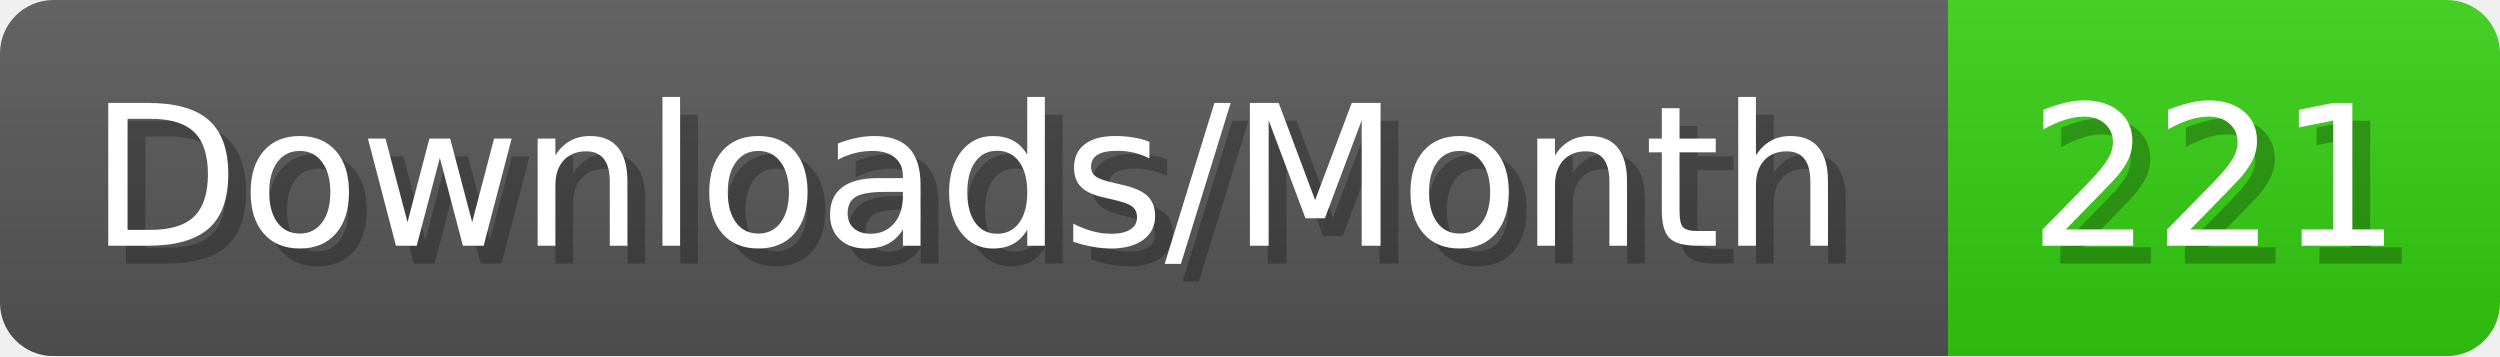
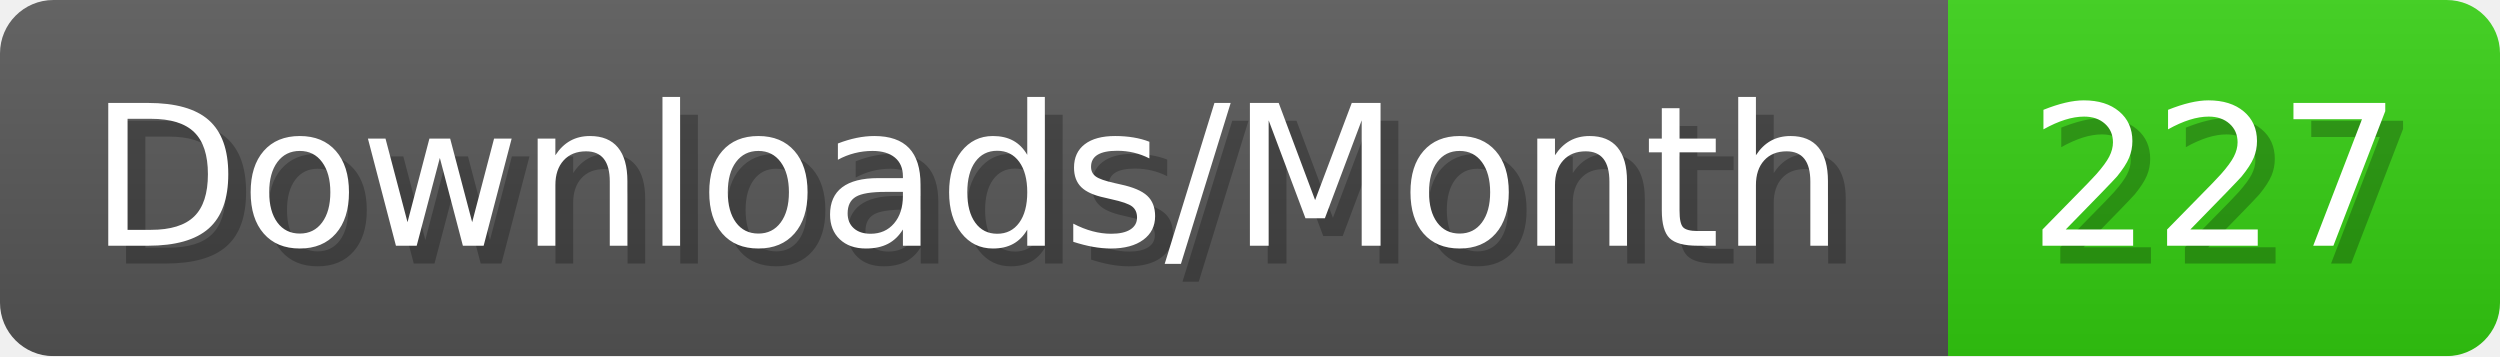
- <svg xmlns="http://www.w3.org/2000/svg" width="140.4" height="20" viewBox="0 0 1404 200" role="img" aria-label="Downloads/Month: 221">
+ <svg xmlns="http://www.w3.org/2000/svg" width="140.4" height="20" viewBox="0 0 1404 200" role="img" aria-label="Downloads/Month: 227">
  <linearGradient id="YlXUI" x2="0" y2="100%">
    <stop offset="0" stop-opacity=".1" stop-color="#EEE" />
    <stop offset="1" stop-opacity=".1" />
  </linearGradient>
  <mask id="JHhop">
    <rect width="1404" height="200" rx="30" fill="#FFF" />
  </mask>
  <g mask="url(#JHhop)">
    <rect width="1094" height="200" fill="#555" />
    <rect width="310" height="200" fill="#3C1" x="1094" />
    <rect width="1404" height="200" fill="url(#YlXUI)" />
  </g>
  <g aria-hidden="true" fill="#fff" text-anchor="start" font-family="Verdana,DejaVu Sans,sans-serif" font-size="110">
    <text x="60" y="148" textLength="994" fill="#000" opacity="0.25">Downloads/Month</text>
    <text x="50" y="138" textLength="994">Downloads/Month</text>
-     <text x="1149" y="148" textLength="210" fill="#000" opacity="0.25">221</text>
-     <text x="1139" y="138" textLength="210">221</text>
+     <text x="1149" y="148" textLength="210" fill="#000" opacity="0.25">227</text>
+     <text x="1139" y="138" textLength="210">227</text>
  </g>
</svg>
